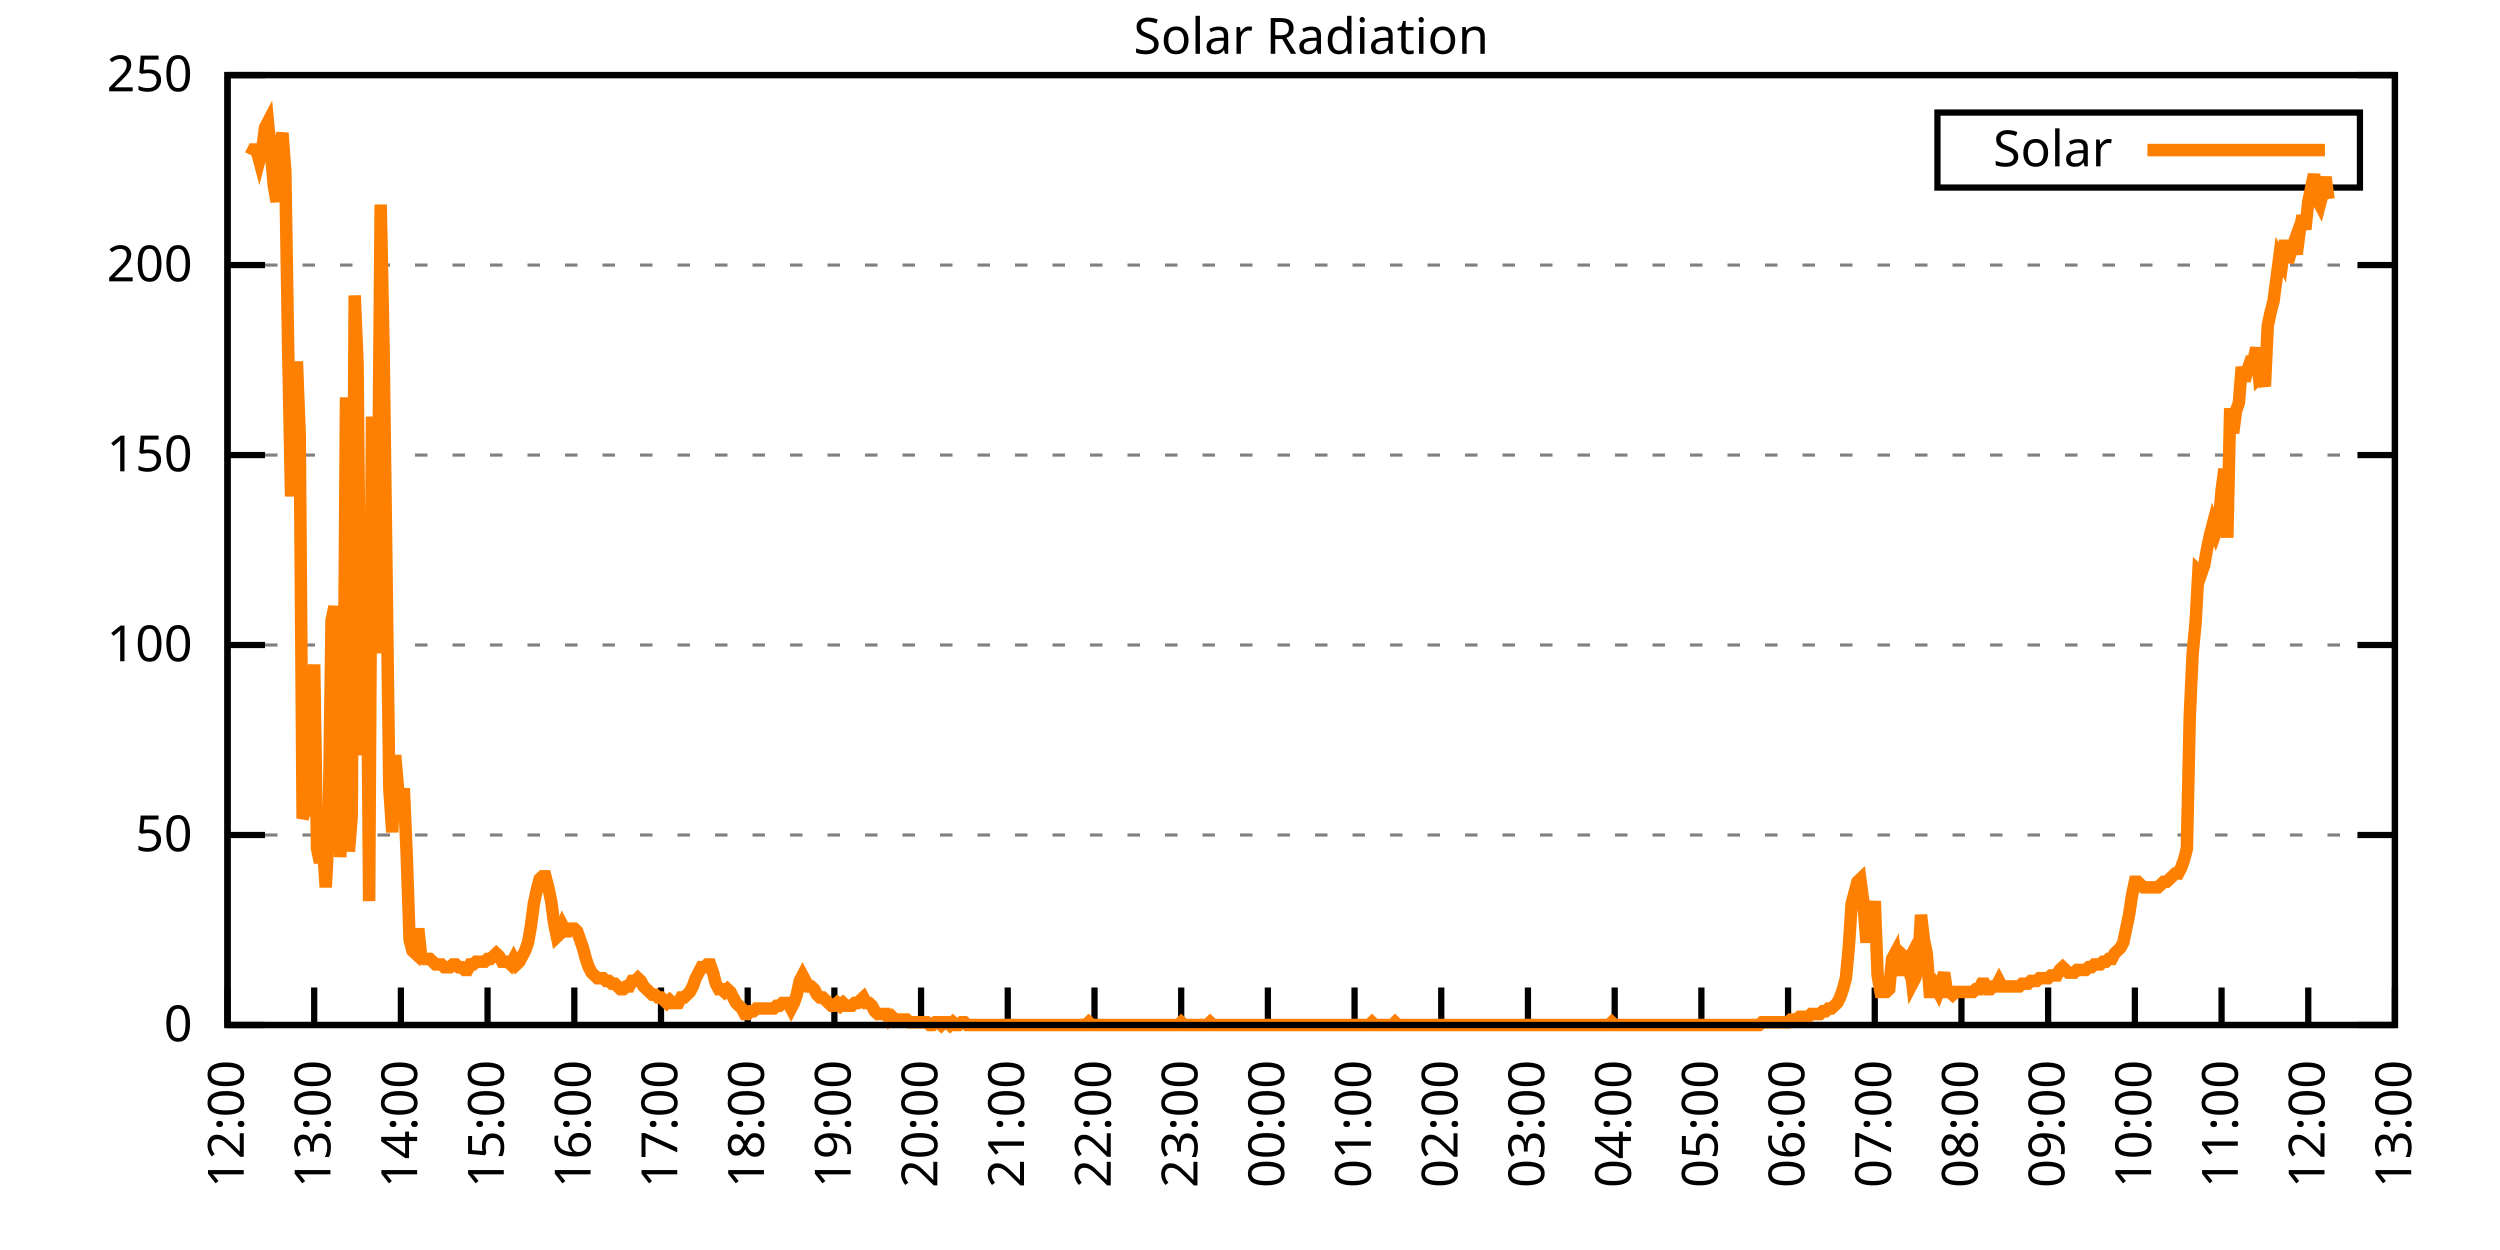
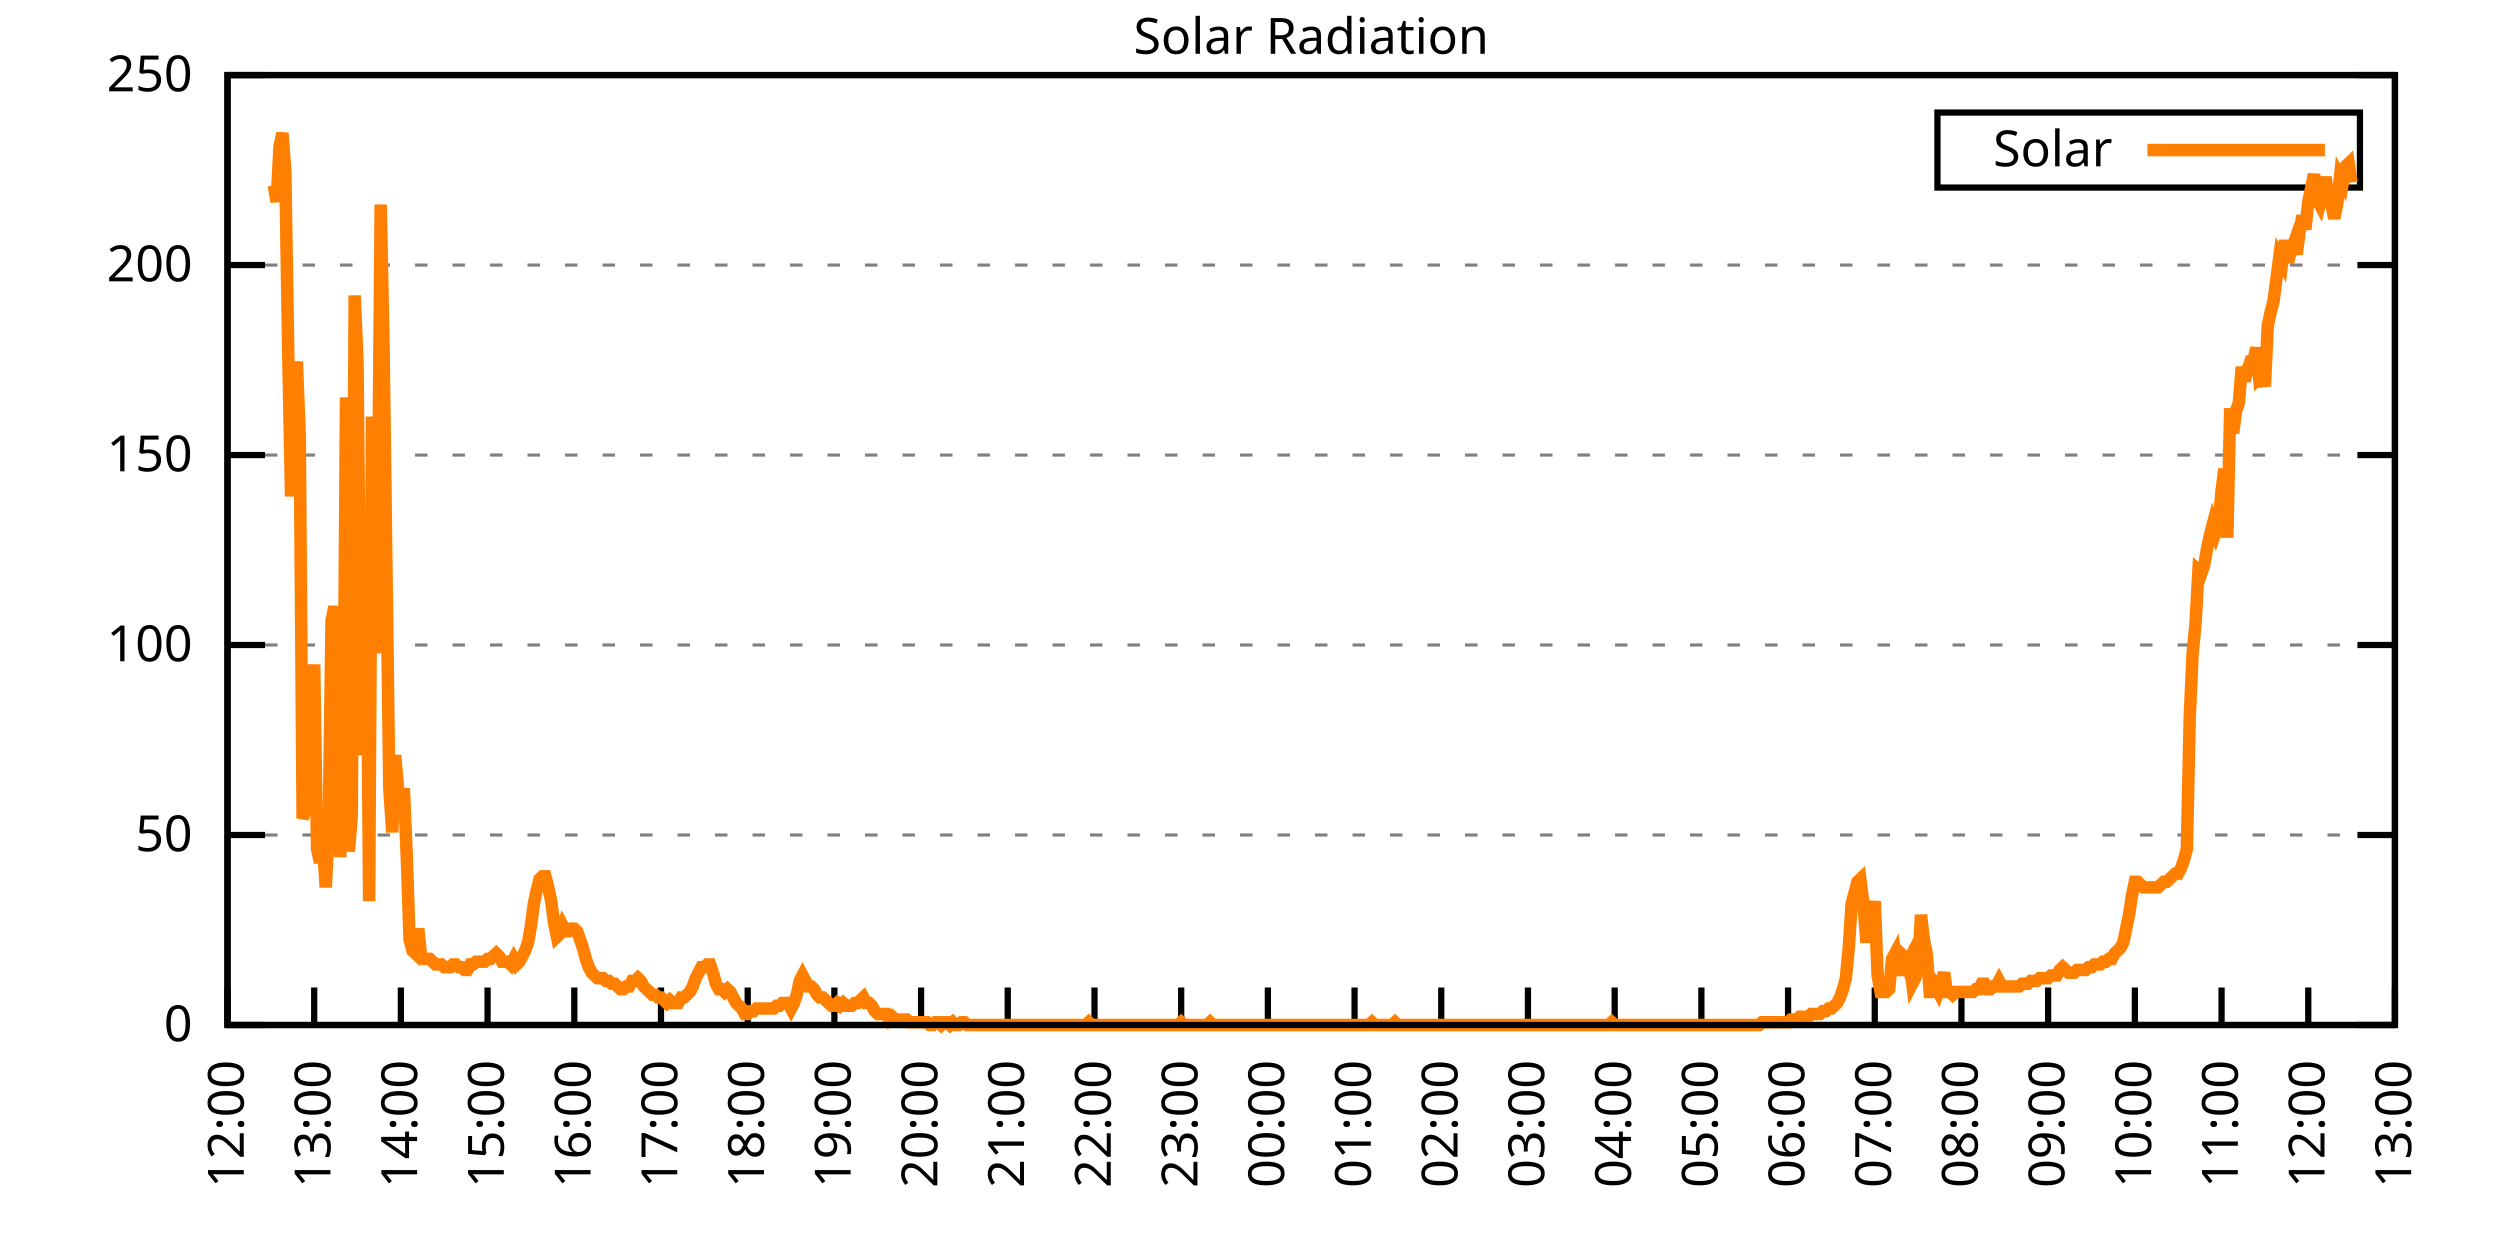
<svg xmlns="http://www.w3.org/2000/svg" xmlns:xlink="http://www.w3.org/1999/xlink" width="400" height="200" viewBox="0 0 400 200">
  <g id="gnuplot_canvas">
    <rect x="0" y="0" width="400" height="200" fill="none" />
    <defs>
      <circle id="gpDot" r="0.5" stroke-width="0.5" stroke="currentColor" />
      <path id="gpPt0" stroke-width="0.333" stroke="currentColor" d="M-1,0 h2 M0,-1 v2" />
      <path id="gpPt1" stroke-width="0.333" stroke="currentColor" d="M-1,-1 L1,1 M1,-1 L-1,1" />
      <path id="gpPt2" stroke-width="0.333" stroke="currentColor" d="M-1,0 L1,0 M0,-1 L0,1 M-1,-1 L1,1 M-1,1 L1,-1" />
      <rect id="gpPt3" stroke-width="0.333" stroke="currentColor" x="-1" y="-1" width="2" height="2" />
      <rect id="gpPt4" stroke-width="0.333" stroke="currentColor" fill="currentColor" x="-1" y="-1" width="2" height="2" />
      <circle id="gpPt5" stroke-width="0.333" stroke="currentColor" cx="0" cy="0" r="1" />
      <use xlink:href="#gpPt5" id="gpPt6" fill="currentColor" stroke="none" />
      <path id="gpPt7" stroke-width="0.333" stroke="currentColor" d="M0,-1.33 L-1.33,0.67 L1.33,0.67 z" />
      <use xlink:href="#gpPt7" id="gpPt8" fill="currentColor" stroke="none" />
      <use xlink:href="#gpPt7" id="gpPt9" stroke="currentColor" transform="rotate(180)" />
      <use xlink:href="#gpPt9" id="gpPt10" fill="currentColor" stroke="none" />
      <use xlink:href="#gpPt3" id="gpPt11" stroke="currentColor" transform="rotate(45)" />
      <use xlink:href="#gpPt11" id="gpPt12" fill="currentColor" stroke="none" />
      <path id="gpPt13" stroke-width="0.333" stroke="currentColor" d="M0,1.330 L1.265,0.411 L0.782,-1.067 L-0.782,-1.076 L-1.265,0.411 z" />
      <use xlink:href="#gpPt13" id="gpPt14" fill="currentColor" stroke="none" />
      <filter id="textbox" filterUnits="objectBoundingBox" x="0" y="0" height="1" width="1">
        <feFlood flood-color="white" flood-opacity="1" result="bgnd" />
        <feComposite in="SourceGraphic" in2="bgnd" operator="atop" />
      </filter>
      <filter id="greybox" filterUnits="objectBoundingBox" x="0" y="0" height="1" width="1">
        <feFlood flood-color="lightgrey" flood-opacity="1" result="grey" />
        <feComposite in="SourceGraphic" in2="grey" operator="atop" />
      </filter>
    </defs>
    <g fill="none" color="white" stroke="currentColor" stroke-width="1.00" stroke-linecap="butt" stroke-linejoin="miter">
</g>
    <g fill="none" color="black" stroke="currentColor" stroke-width="1.00" stroke-linecap="butt" stroke-linejoin="miter">
      <g stroke="none" shape-rendering="crispEdges">
        <polygon fill="rgb(255, 255, 255)" points="36.40,164.00 383.18,164.00 383.18,12.02 36.40,12.02 " />
      </g>
    </g>
    <g fill="none" color="black" stroke="currentColor" stroke-width="1.00" stroke-linecap="butt" stroke-linejoin="miter">
</g>
    <g fill="none" color="black" stroke="black" stroke-width="0.50" stroke-linecap="butt" stroke-linejoin="miter">
</g>
    <g fill="none" color="gray" stroke="currentColor" stroke-width="0.50" stroke-linecap="butt" stroke-linejoin="miter">
      <path stroke="gray" stroke-dasharray="2,4" class="gridline" d="M36.40,164.00 L383.19,164.00  " />
    </g>
    <g fill="none" color="gray" stroke="gray" stroke-width="1.00" stroke-linecap="butt" stroke-linejoin="miter">
</g>
    <g fill="none" color="black" stroke="currentColor" stroke-width="1.00" stroke-linecap="butt" stroke-linejoin="miter">
      <path stroke="black" d="M36.40,164.00 L42.40,164.00 M383.19,164.00 L377.19,164.00  " />
      <g transform="translate(30.80,166.60)" stroke="none" fill="black" font-family="Sans" font-size="8.00" text-anchor="end">
        <text>
          <tspan font-family="Sans"> 0</tspan>
        </text>
      </g>
    </g>
    <g fill="none" color="black" stroke="currentColor" stroke-width="1.00" stroke-linecap="butt" stroke-linejoin="miter">
</g>
    <g fill="none" color="black" stroke="black" stroke-width="0.50" stroke-linecap="butt" stroke-linejoin="miter">
</g>
    <g fill="none" color="gray" stroke="currentColor" stroke-width="0.50" stroke-linecap="butt" stroke-linejoin="miter">
      <path stroke="gray" stroke-dasharray="2,4" class="gridline" d="M36.40,133.60 L383.19,133.60  " />
    </g>
    <g fill="none" color="gray" stroke="gray" stroke-width="1.00" stroke-linecap="butt" stroke-linejoin="miter">
</g>
    <g fill="none" color="black" stroke="currentColor" stroke-width="1.00" stroke-linecap="butt" stroke-linejoin="miter">
      <path stroke="black" d="M36.40,133.60 L42.40,133.60 M383.19,133.60 L377.19,133.60  " />
      <g transform="translate(30.80,136.20)" stroke="none" fill="black" font-family="Sans" font-size="8.00" text-anchor="end">
        <text>
          <tspan font-family="Sans"> 50</tspan>
        </text>
      </g>
    </g>
    <g fill="none" color="black" stroke="currentColor" stroke-width="1.00" stroke-linecap="butt" stroke-linejoin="miter">
</g>
    <g fill="none" color="black" stroke="black" stroke-width="0.50" stroke-linecap="butt" stroke-linejoin="miter">
</g>
    <g fill="none" color="gray" stroke="currentColor" stroke-width="0.50" stroke-linecap="butt" stroke-linejoin="miter">
      <path stroke="gray" stroke-dasharray="2,4" class="gridline" d="M36.40,103.20 L383.19,103.20  " />
    </g>
    <g fill="none" color="gray" stroke="gray" stroke-width="1.00" stroke-linecap="butt" stroke-linejoin="miter">
</g>
    <g fill="none" color="black" stroke="currentColor" stroke-width="1.00" stroke-linecap="butt" stroke-linejoin="miter">
      <path stroke="black" d="M36.40,103.20 L42.40,103.20 M383.19,103.20 L377.19,103.20  " />
      <g transform="translate(30.80,105.80)" stroke="none" fill="black" font-family="Sans" font-size="8.00" text-anchor="end">
        <text>
          <tspan font-family="Sans"> 100</tspan>
        </text>
      </g>
    </g>
    <g fill="none" color="black" stroke="currentColor" stroke-width="1.00" stroke-linecap="butt" stroke-linejoin="miter">
</g>
    <g fill="none" color="black" stroke="black" stroke-width="0.50" stroke-linecap="butt" stroke-linejoin="miter">
</g>
    <g fill="none" color="gray" stroke="currentColor" stroke-width="0.50" stroke-linecap="butt" stroke-linejoin="miter">
      <path stroke="gray" stroke-dasharray="2,4" class="gridline" d="M36.40,72.81 L383.19,72.81  " />
    </g>
    <g fill="none" color="gray" stroke="gray" stroke-width="1.00" stroke-linecap="butt" stroke-linejoin="miter">
</g>
    <g fill="none" color="black" stroke="currentColor" stroke-width="1.00" stroke-linecap="butt" stroke-linejoin="miter">
      <path stroke="black" d="M36.40,72.81 L42.40,72.81 M383.19,72.81 L377.19,72.81  " />
      <g transform="translate(30.80,75.41)" stroke="none" fill="black" font-family="Sans" font-size="8.00" text-anchor="end">
        <text>
          <tspan font-family="Sans"> 150</tspan>
        </text>
      </g>
    </g>
    <g fill="none" color="black" stroke="currentColor" stroke-width="1.00" stroke-linecap="butt" stroke-linejoin="miter">
</g>
    <g fill="none" color="black" stroke="black" stroke-width="0.50" stroke-linecap="butt" stroke-linejoin="miter">
</g>
    <g fill="none" color="gray" stroke="currentColor" stroke-width="0.50" stroke-linecap="butt" stroke-linejoin="miter">
      <path stroke="gray" stroke-dasharray="2,4" class="gridline" d="M36.40,42.41 L383.19,42.41  " />
    </g>
    <g fill="none" color="gray" stroke="gray" stroke-width="1.00" stroke-linecap="butt" stroke-linejoin="miter">
</g>
    <g fill="none" color="black" stroke="currentColor" stroke-width="1.00" stroke-linecap="butt" stroke-linejoin="miter">
      <path stroke="black" d="M36.40,42.41 L42.40,42.41 M383.19,42.41 L377.19,42.41  " />
      <g transform="translate(30.80,45.01)" stroke="none" fill="black" font-family="Sans" font-size="8.00" text-anchor="end">
        <text>
          <tspan font-family="Sans"> 200</tspan>
        </text>
      </g>
    </g>
    <g fill="none" color="black" stroke="currentColor" stroke-width="1.00" stroke-linecap="butt" stroke-linejoin="miter">
</g>
    <g fill="none" color="black" stroke="black" stroke-width="0.50" stroke-linecap="butt" stroke-linejoin="miter">
</g>
    <g fill="none" color="gray" stroke="currentColor" stroke-width="0.50" stroke-linecap="butt" stroke-linejoin="miter">
      <path stroke="gray" stroke-dasharray="2,4" class="gridline" d="M36.40,12.01 L383.19,12.01  " />
    </g>
    <g fill="none" color="gray" stroke="gray" stroke-width="1.00" stroke-linecap="butt" stroke-linejoin="miter">
</g>
    <g fill="none" color="black" stroke="currentColor" stroke-width="1.00" stroke-linecap="butt" stroke-linejoin="miter">
      <path stroke="black" d="M36.40,12.01 L42.40,12.01 M383.19,12.01 L377.19,12.01  " />
      <g transform="translate(30.80,14.61)" stroke="none" fill="black" font-family="Sans" font-size="8.00" text-anchor="end">
        <text>
          <tspan font-family="Sans"> 250</tspan>
        </text>
      </g>
    </g>
    <g fill="none" color="black" stroke="currentColor" stroke-width="1.00" stroke-linecap="butt" stroke-linejoin="miter">
      <path stroke="black" d="M36.40,164.00 L36.40,158.00  " />
      <g transform="translate(39.00,169.60) rotate(270.00)" stroke="none" fill="black" font-family="Sans" font-size="8.00" text-anchor="end">
        <text>
          <tspan font-family="Sans">12:00</tspan>
        </text>
      </g>
    </g>
    <g fill="none" color="black" stroke="currentColor" stroke-width="1.00" stroke-linecap="butt" stroke-linejoin="miter">
      <path stroke="black" d="M50.27,164.00 L50.27,158.00  " />
      <g transform="translate(52.87,169.60) rotate(270.00)" stroke="none" fill="black" font-family="Sans" font-size="8.00" text-anchor="end">
        <text>
          <tspan font-family="Sans">13:00</tspan>
        </text>
      </g>
    </g>
    <g fill="none" color="black" stroke="currentColor" stroke-width="1.00" stroke-linecap="butt" stroke-linejoin="miter">
      <path stroke="black" d="M64.14,164.00 L64.14,158.00  " />
      <g transform="translate(66.74,169.60) rotate(270.00)" stroke="none" fill="black" font-family="Sans" font-size="8.00" text-anchor="end">
        <text>
          <tspan font-family="Sans">14:00</tspan>
        </text>
      </g>
    </g>
    <g fill="none" color="black" stroke="currentColor" stroke-width="1.00" stroke-linecap="butt" stroke-linejoin="miter">
      <path stroke="black" d="M78.01,164.00 L78.01,158.00  " />
      <g transform="translate(80.61,169.60) rotate(270.00)" stroke="none" fill="black" font-family="Sans" font-size="8.00" text-anchor="end">
        <text>
          <tspan font-family="Sans">15:00</tspan>
        </text>
      </g>
    </g>
    <g fill="none" color="black" stroke="currentColor" stroke-width="1.00" stroke-linecap="butt" stroke-linejoin="miter">
      <path stroke="black" d="M91.89,164.00 L91.89,158.00  " />
      <g transform="translate(94.49,169.60) rotate(270.00)" stroke="none" fill="black" font-family="Sans" font-size="8.00" text-anchor="end">
        <text>
          <tspan font-family="Sans">16:00</tspan>
        </text>
      </g>
    </g>
    <g fill="none" color="black" stroke="currentColor" stroke-width="1.00" stroke-linecap="butt" stroke-linejoin="miter">
      <path stroke="black" d="M105.76,164.00 L105.76,158.00  " />
      <g transform="translate(108.36,169.60) rotate(270.00)" stroke="none" fill="black" font-family="Sans" font-size="8.00" text-anchor="end">
        <text>
          <tspan font-family="Sans">17:00</tspan>
        </text>
      </g>
    </g>
    <g fill="none" color="black" stroke="currentColor" stroke-width="1.00" stroke-linecap="butt" stroke-linejoin="miter">
      <path stroke="black" d="M119.63,164.00 L119.63,158.00  " />
      <g transform="translate(122.23,169.60) rotate(270.00)" stroke="none" fill="black" font-family="Sans" font-size="8.00" text-anchor="end">
        <text>
          <tspan font-family="Sans">18:00</tspan>
        </text>
      </g>
    </g>
    <g fill="none" color="black" stroke="currentColor" stroke-width="1.00" stroke-linecap="butt" stroke-linejoin="miter">
      <path stroke="black" d="M133.50,164.00 L133.50,158.00  " />
      <g transform="translate(136.10,169.60) rotate(270.00)" stroke="none" fill="black" font-family="Sans" font-size="8.00" text-anchor="end">
        <text>
          <tspan font-family="Sans">19:00</tspan>
        </text>
      </g>
    </g>
    <g fill="none" color="black" stroke="currentColor" stroke-width="1.00" stroke-linecap="butt" stroke-linejoin="miter">
      <path stroke="black" d="M147.37,164.00 L147.37,158.00  " />
      <g transform="translate(149.97,169.60) rotate(270.00)" stroke="none" fill="black" font-family="Sans" font-size="8.00" text-anchor="end">
        <text>
          <tspan font-family="Sans">20:00</tspan>
        </text>
      </g>
    </g>
    <g fill="none" color="black" stroke="currentColor" stroke-width="1.00" stroke-linecap="butt" stroke-linejoin="miter">
      <path stroke="black" d="M161.24,164.00 L161.24,158.00  " />
      <g transform="translate(163.84,169.60) rotate(270.00)" stroke="none" fill="black" font-family="Sans" font-size="8.00" text-anchor="end">
        <text>
          <tspan font-family="Sans">21:00</tspan>
        </text>
      </g>
    </g>
    <g fill="none" color="black" stroke="currentColor" stroke-width="1.00" stroke-linecap="butt" stroke-linejoin="miter">
      <path stroke="black" d="M175.12,164.00 L175.12,158.00  " />
      <g transform="translate(177.72,169.60) rotate(270.00)" stroke="none" fill="black" font-family="Sans" font-size="8.00" text-anchor="end">
        <text>
          <tspan font-family="Sans">22:00</tspan>
        </text>
      </g>
    </g>
    <g fill="none" color="black" stroke="currentColor" stroke-width="1.00" stroke-linecap="butt" stroke-linejoin="miter">
      <path stroke="black" d="M188.99,164.00 L188.99,158.00  " />
      <g transform="translate(191.59,169.60) rotate(270.00)" stroke="none" fill="black" font-family="Sans" font-size="8.00" text-anchor="end">
        <text>
          <tspan font-family="Sans">23:00</tspan>
        </text>
      </g>
    </g>
    <g fill="none" color="black" stroke="currentColor" stroke-width="1.00" stroke-linecap="butt" stroke-linejoin="miter">
      <path stroke="black" d="M202.86,164.00 L202.86,158.00  " />
      <g transform="translate(205.46,169.60) rotate(270.00)" stroke="none" fill="black" font-family="Sans" font-size="8.00" text-anchor="end">
        <text>
          <tspan font-family="Sans">00:00</tspan>
        </text>
      </g>
    </g>
    <g fill="none" color="black" stroke="currentColor" stroke-width="1.00" stroke-linecap="butt" stroke-linejoin="miter">
      <path stroke="black" d="M216.73,164.00 L216.73,158.00  " />
      <g transform="translate(219.33,169.60) rotate(270.00)" stroke="none" fill="black" font-family="Sans" font-size="8.00" text-anchor="end">
        <text>
          <tspan font-family="Sans">01:00</tspan>
        </text>
      </g>
    </g>
    <g fill="none" color="black" stroke="currentColor" stroke-width="1.00" stroke-linecap="butt" stroke-linejoin="miter">
      <path stroke="black" d="M230.60,164.00 L230.60,158.00  " />
      <g transform="translate(233.20,169.60) rotate(270.00)" stroke="none" fill="black" font-family="Sans" font-size="8.00" text-anchor="end">
        <text>
          <tspan font-family="Sans">02:00</tspan>
        </text>
      </g>
    </g>
    <g fill="none" color="black" stroke="currentColor" stroke-width="1.00" stroke-linecap="butt" stroke-linejoin="miter">
      <path stroke="black" d="M244.47,164.00 L244.47,158.00  " />
      <g transform="translate(247.07,169.60) rotate(270.00)" stroke="none" fill="black" font-family="Sans" font-size="8.00" text-anchor="end">
        <text>
          <tspan font-family="Sans">03:00</tspan>
        </text>
      </g>
    </g>
    <g fill="none" color="black" stroke="currentColor" stroke-width="1.00" stroke-linecap="butt" stroke-linejoin="miter">
      <path stroke="black" d="M258.35,164.00 L258.35,158.00  " />
      <g transform="translate(260.95,169.60) rotate(270.00)" stroke="none" fill="black" font-family="Sans" font-size="8.00" text-anchor="end">
        <text>
          <tspan font-family="Sans">04:00</tspan>
        </text>
      </g>
    </g>
    <g fill="none" color="black" stroke="currentColor" stroke-width="1.00" stroke-linecap="butt" stroke-linejoin="miter">
      <path stroke="black" d="M272.22,164.00 L272.22,158.00  " />
      <g transform="translate(274.82,169.60) rotate(270.00)" stroke="none" fill="black" font-family="Sans" font-size="8.00" text-anchor="end">
        <text>
          <tspan font-family="Sans">05:00</tspan>
        </text>
      </g>
    </g>
    <g fill="none" color="black" stroke="currentColor" stroke-width="1.00" stroke-linecap="butt" stroke-linejoin="miter">
      <path stroke="black" d="M286.09,164.00 L286.09,158.00  " />
      <g transform="translate(288.69,169.60) rotate(270.00)" stroke="none" fill="black" font-family="Sans" font-size="8.00" text-anchor="end">
        <text>
          <tspan font-family="Sans">06:00</tspan>
        </text>
      </g>
    </g>
    <g fill="none" color="black" stroke="currentColor" stroke-width="1.00" stroke-linecap="butt" stroke-linejoin="miter">
      <path stroke="black" d="M299.96,164.00 L299.96,158.00  " />
      <g transform="translate(302.56,169.60) rotate(270.00)" stroke="none" fill="black" font-family="Sans" font-size="8.00" text-anchor="end">
        <text>
          <tspan font-family="Sans">07:00</tspan>
        </text>
      </g>
    </g>
    <g fill="none" color="black" stroke="currentColor" stroke-width="1.00" stroke-linecap="butt" stroke-linejoin="miter">
      <path stroke="black" d="M313.83,164.00 L313.83,158.00  " />
      <g transform="translate(316.43,169.60) rotate(270.00)" stroke="none" fill="black" font-family="Sans" font-size="8.00" text-anchor="end">
        <text>
          <tspan font-family="Sans">08:00</tspan>
        </text>
      </g>
    </g>
    <g fill="none" color="black" stroke="currentColor" stroke-width="1.00" stroke-linecap="butt" stroke-linejoin="miter">
      <path stroke="black" d="M327.70,164.00 L327.70,158.00  " />
      <g transform="translate(330.30,169.60) rotate(270.00)" stroke="none" fill="black" font-family="Sans" font-size="8.00" text-anchor="end">
        <text>
          <tspan font-family="Sans">09:00</tspan>
        </text>
      </g>
    </g>
    <g fill="none" color="black" stroke="currentColor" stroke-width="1.00" stroke-linecap="butt" stroke-linejoin="miter">
      <path stroke="black" d="M341.58,164.00 L341.58,158.00  " />
      <g transform="translate(344.18,169.60) rotate(270.00)" stroke="none" fill="black" font-family="Sans" font-size="8.00" text-anchor="end">
        <text>
          <tspan font-family="Sans">10:00</tspan>
        </text>
      </g>
    </g>
    <g fill="none" color="black" stroke="currentColor" stroke-width="1.00" stroke-linecap="butt" stroke-linejoin="miter">
      <path stroke="black" d="M355.45,164.00 L355.45,158.00  " />
      <g transform="translate(358.05,169.60) rotate(270.00)" stroke="none" fill="black" font-family="Sans" font-size="8.00" text-anchor="end">
        <text>
          <tspan font-family="Sans">11:00</tspan>
        </text>
      </g>
    </g>
    <g fill="none" color="black" stroke="currentColor" stroke-width="1.00" stroke-linecap="butt" stroke-linejoin="miter">
      <path stroke="black" d="M369.32,164.00 L369.32,158.00  " />
      <g transform="translate(371.92,169.60) rotate(270.00)" stroke="none" fill="black" font-family="Sans" font-size="8.00" text-anchor="end">
        <text>
          <tspan font-family="Sans">12:00</tspan>
        </text>
      </g>
    </g>
    <g fill="none" color="black" stroke="currentColor" stroke-width="1.00" stroke-linecap="butt" stroke-linejoin="miter">
      <path stroke="black" d="M383.19,164.00 L383.19,158.00  " />
      <g transform="translate(385.79,169.60) rotate(270.00)" stroke="none" fill="black" font-family="Sans" font-size="8.00" text-anchor="end">
        <text>
          <tspan font-family="Sans">13:00</tspan>
        </text>
      </g>
    </g>
    <g fill="none" color="black" stroke="currentColor" stroke-width="1.00" stroke-linecap="butt" stroke-linejoin="miter">
</g>
    <g fill="none" color="black" stroke="currentColor" stroke-width="1.00" stroke-linecap="butt" stroke-linejoin="miter">
      <path stroke="black" d="M36.40,12.01 L36.40,164.00 L383.19,164.00 L383.19,12.01 L36.40,12.01 Z  " />
    </g>
    <g fill="none" color="black" stroke="currentColor" stroke-width="1.00" stroke-linecap="butt" stroke-linejoin="miter">
</g>
    <g fill="none" color="black" stroke="currentColor" stroke-width="1.00" stroke-linecap="butt" stroke-linejoin="miter">
      <path stroke="black" d="M309.99,30.01 L309.99,18.01 L377.59,18.01 L377.59,30.01 L309.99,30.01 Z  " />
    </g>
    <g id="Solar_Radiation_plot_1">
      <g fill="none" color="white" stroke="black" stroke-width="2.00" stroke-linecap="butt" stroke-linejoin="miter">
</g>
      <g fill="none" color="black" stroke="currentColor" stroke-width="2.00" stroke-linecap="butt" stroke-linejoin="miter">
        <g transform="translate(337.99,26.61)" stroke="none" fill="black" font-family="Sans" font-size="8.00" text-anchor="end">
          <text>
            <tspan font-family="Sans">Solar</tspan>
          </text>
        </g>
      </g>
      <g fill="none" color="black" stroke="currentColor" stroke-width="2.00" stroke-linecap="butt" stroke-linejoin="miter">
-         <path stroke="rgb(255, 127,   0)" d="M343.59,24.01 L371.99,24.01 M40.10,24.81 L40.56,23.92 L41.02,23.92 L41.49,25.69 L41.95,23.92 L42.41,20.40   L42.87,19.52 L43.34,24.36 L43.80,29.65 L44.26,32.29 L44.72,23.48 L45.19,21.28 L45.65,27.45 L46.11,56.08   L46.57,79.43 L47.03,66.65 L47.50,57.84 L47.96,69.74 L48.42,130.96 L48.88,129.64 L49.35,123.47 L49.81,121.27   L50.27,106.30 L50.73,135.81 L51.20,138.01 L51.66,134.93 L52.12,141.98 L52.58,133.17 L53.05,99.25 L53.51,97.05   L53.97,100.57 L54.43,137.13 L54.90,128.76 L55.36,63.57 L55.82,136.25 L56.28,130.52 L56.75,47.27 L57.21,58.28   L57.67,108.94 L58.13,120.83 L58.59,84.71 L59.06,144.18 L59.52,66.65 L59.98,104.53 L60.44,86.91 L60.91,32.73   L61.37,55.64 L61.83,90.88 L62.29,126.12 L62.76,133.17 L63.22,120.83 L63.68,126.12 L64.14,130.52 L64.61,126.12   L65.07,136.69 L65.53,150.34 L65.99,152.11 L66.46,152.55 L66.92,148.58 L67.38,152.99 L67.84,153.43 L68.30,153.43   L68.77,153.43 L69.23,153.87 L69.69,154.31 L70.15,154.31 L70.62,154.31 L71.08,154.75 L71.54,154.75 L72.00,154.75   L72.47,154.31 L72.93,154.31 L73.39,154.75 L73.85,154.75 L74.32,155.19 L74.78,155.19 L75.24,154.31 L75.70,154.31   L76.17,153.87 L76.63,153.87 L77.09,153.87 L77.55,153.87 L78.01,153.43 L78.48,153.43 L78.94,152.99 L79.40,152.55   L79.86,152.99 L80.33,153.87 L80.79,153.87 L81.25,153.87 L81.71,154.31 L82.18,153.43 L82.64,154.31 L83.10,153.87   L83.56,152.99 L84.03,152.11 L84.49,150.79 L84.95,148.14 L85.41,144.62 L85.88,142.42 L86.34,140.65 L86.80,140.21   L87.26,140.21 L87.72,141.98 L88.19,144.18 L88.65,147.70 L89.11,149.90 L89.57,149.46 L90.04,148.14 L90.50,149.02   L90.96,149.02 L91.42,148.58 L91.89,148.58 L92.35,149.02 L92.81,150.34 L93.27,151.67 L93.74,153.43 L94.20,154.75   L94.66,155.63 L95.12,156.07 L95.59,156.51 L96.05,156.51 L96.51,156.51 L96.97,156.95 L97.44,156.95 L97.90,157.39   L98.36,157.39 L98.82,157.83 L99.28,158.27 L99.75,158.27 L100.21,157.83 L100.67,157.83 L101.13,156.95 L101.60,156.95   L102.06,156.51 L102.52,156.95 L102.98,157.83 L103.45,158.27 L103.91,158.71 L104.37,159.15 L104.83,159.15 L105.30,159.60   L105.76,159.60 L106.22,160.04 L106.68,160.48 L107.15,160.04 L107.61,160.48 L108.07,160.48 L108.53,160.48 L108.99,159.60   L109.46,159.60 L109.92,159.15 L110.38,158.71 L110.84,157.83 L111.31,156.51 L111.77,155.63 L112.23,154.75 L112.69,154.75   L113.16,154.31 L113.62,154.31 L114.08,155.63 L114.54,157.39 L115.01,158.27 L115.47,158.27 L115.93,158.71 L116.39,158.27   L116.86,158.71 L117.32,159.60 L117.78,160.48 L118.24,160.92 L118.70,161.36 L119.17,162.24 L119.63,162.24 L120.09,161.80   L120.55,161.80 L121.02,161.36 L121.48,161.36 L121.94,161.36 L122.40,161.36 L122.87,161.36 L123.33,161.36 L123.79,161.36   L124.25,160.92 L124.72,160.92 L125.18,160.48 L125.64,160.48 L126.10,160.48 L126.57,161.36 L127.03,160.48 L127.49,159.15   L127.95,156.95 L128.41,156.07 L128.88,156.95 L129.34,157.83 L129.80,157.83 L130.26,158.27 L130.73,159.15 L131.19,159.60   L131.65,159.60 L132.11,160.04 L132.58,160.48 L133.04,160.92 L133.50,160.92 L133.96,160.48 L134.43,160.92 L134.89,160.48   L135.35,160.92 L135.81,160.92 L136.28,160.92 L136.74,160.48 L137.20,160.48 L137.66,160.04 L138.13,159.60 L138.59,160.48   L139.05,160.48 L139.51,160.92 L139.97,161.80 L140.44,162.24 L140.90,162.24 L141.36,162.24 L141.82,162.24 L142.29,163.12   L142.75,162.68 L143.21,163.12 L143.67,163.12 L144.14,163.12 L144.60,163.12 L145.06,163.12 L145.52,163.56 L145.99,163.56   L146.45,163.56 L146.91,163.56 L147.37,163.56 L147.84,163.56 L148.30,163.56 L148.76,164.00 L149.22,164.00 L149.68,163.56   L150.15,163.56 L150.61,164.00 L151.07,163.56 L151.53,163.56 L152.00,164.00 L152.46,163.56 L152.92,164.00 L153.38,164.00   L153.85,163.56 L154.31,163.56 L154.77,164.00 L155.23,164.00 L155.70,164.00 L156.16,164.00 L156.62,164.00 L157.08,164.00   L157.55,164.00 L158.01,164.00 L158.47,164.00 L158.93,164.00 L159.39,164.00 L159.86,164.00 L160.32,164.00 L160.78,164.00   L161.24,164.00 L161.71,164.00 L162.17,164.00 L162.63,164.00 L163.09,164.00 L163.56,164.00 L164.02,164.00 L164.48,164.00   L164.94,164.00 L165.41,164.00 L165.87,164.00 L166.33,164.00 L166.79,164.00 L167.26,164.00 L167.72,164.00 L168.18,164.00   L168.64,164.00 L169.10,164.00 L169.57,164.00 L170.03,164.00 L170.49,164.00 L170.95,164.00 L171.42,164.00 L171.88,164.00   L172.34,164.00 L172.80,164.00 L173.27,164.00 L173.73,164.00 L174.19,163.56 L174.65,164.00 L175.12,164.00 L175.58,164.00   L176.04,164.00 L176.50,164.00 L176.97,164.00 L177.43,164.00 L177.89,164.00 L178.35,164.00 L178.82,164.00 L179.28,164.00   L179.74,164.00 L180.20,164.00 L180.66,164.00 L181.13,164.00 L181.59,164.00 L182.05,164.00 L182.51,164.00 L182.98,164.00   L183.44,164.00 L183.90,164.00 L184.36,164.00 L184.83,164.00 L185.29,164.00 L185.75,164.00 L186.21,164.00 L186.68,164.00   L187.14,164.00 L187.60,164.00 L188.06,164.00 L188.53,164.00 L188.99,163.56 L189.45,164.00 L189.91,164.00 L190.37,164.00   L190.84,164.00 L191.30,164.00 L191.76,164.00 L192.22,164.00 L192.69,164.00 L193.15,164.00 L193.61,163.56 L194.07,164.00   L194.54,164.00 L195.00,164.00 L195.46,164.00 L195.92,164.00 L196.39,164.00 L196.85,164.00 L197.31,164.00 L197.77,164.00   L198.24,164.00 L198.70,164.00 L199.16,164.00 L199.62,164.00 L200.08,164.00 L200.55,164.00 L201.01,164.00 L201.47,164.00   L201.93,164.00 L202.40,164.00 L202.86,164.00 L203.32,164.00 L203.78,164.00 L204.25,164.00 L204.71,164.00 L205.17,164.00   L205.63,164.00 L206.10,164.00 L206.56,164.00 L207.02,164.00 L207.48,164.00 L207.95,164.00 L208.41,164.00 L208.87,164.00   L209.33,164.00 L209.80,164.00 L210.26,164.00 L210.72,164.00 L211.18,164.00 L211.64,164.00 L212.11,164.00 L212.57,164.00   L213.03,164.00 L213.49,164.00 L213.96,164.00 L214.42,164.00 L214.88,164.00 L215.34,164.00 L215.81,164.00 L216.27,164.00   L216.73,164.00 L217.19,164.00 L217.66,164.00 L218.12,164.00 L218.58,164.00 L219.04,164.00 L219.51,163.56 L219.97,164.00   L220.43,164.00 L220.89,164.00 L221.35,164.00 L221.82,164.00 L222.28,164.00 L222.74,164.00 L223.20,163.56 L223.67,164.00   L224.13,164.00 L224.59,164.00 L225.05,164.00 L225.52,164.00 L225.98,164.00 L226.44,164.00 L226.90,164.00 L227.37,164.00   L227.83,164.00 L228.29,164.00 L228.75,164.00 L229.22,164.00 L229.68,164.00 L230.14,164.00 L230.60,164.00 L231.06,164.00   L231.53,164.00 L231.99,164.00 L232.45,164.00 L232.91,164.00 L233.38,164.00 L233.84,164.00 L234.30,164.00 L234.76,164.00   L235.23,164.00 L235.69,164.00 L236.15,164.00 L236.61,164.00 L237.08,164.00 L237.54,164.00 L238.00,164.00 L238.46,164.00   L238.93,164.00 L239.39,164.00 L239.85,164.00 L240.31,164.00 L240.77,164.00 L241.24,164.00 L241.70,164.00 L242.16,164.00   L242.62,164.00 L243.09,164.00 L243.55,164.00 L244.01,164.00 L244.47,164.00 L244.94,164.00 L245.40,164.00 L245.86,164.00   L246.32,164.00 L246.79,164.00 L247.25,164.00 L247.71,164.00 L248.17,164.00 L248.64,164.00 L249.10,164.00 L249.56,164.00   L250.02,164.00 L250.49,164.00 L250.95,164.00 L251.41,164.00 L251.87,164.00 L252.33,164.00 L252.80,164.00 L253.26,164.00   L253.72,164.00 L254.18,164.00 L254.65,164.00 L255.11,164.00 L255.57,164.00 L256.03,164.00 L256.50,164.00 L256.96,164.00   L257.42,164.00 L257.88,163.56 L258.35,164.00 L258.81,164.00 L259.27,164.00 L259.73,164.00 L260.20,164.00 L260.66,164.00   L261.12,164.00 L261.58,164.00 L262.04,164.00 L262.51,164.00 L262.97,164.00 L263.43,164.00 L263.89,164.00 L264.36,164.00   L264.82,164.00 L265.28,164.00 L265.74,164.00 L266.21,164.00 L266.67,164.00 L267.13,164.00 L267.59,164.00 L268.06,164.00   L268.52,164.00 L268.98,164.00 L269.44,164.00 L269.91,164.00 L270.37,164.00 L270.83,164.00 L271.29,164.00 L271.75,164.00   L272.22,164.00 L272.68,164.00 L273.14,164.00 L273.60,164.00 L274.07,164.00 L274.53,164.00 L274.99,164.00 L275.45,164.00   L275.92,164.00 L276.38,164.00 L276.84,164.00 L277.30,164.00 L277.77,164.00 L278.23,164.00 L278.69,164.00 L279.15,164.00   L279.62,164.00 L280.08,164.00 L280.54,164.00 L281.00,164.00 L281.46,164.00 L281.93,163.56 L282.39,163.56 L282.85,163.56   L283.31,163.56 L283.78,163.56 L284.24,163.56 L284.70,163.56 L285.16,163.56 L285.63,163.56 L286.09,163.56 L286.55,163.12   L287.01,163.12 L287.48,163.12 L287.94,162.68 L288.40,162.68 L288.86,162.68 L289.33,162.68 L289.79,162.24 L290.25,162.24   L290.71,162.24 L291.18,162.24 L291.64,161.80 L292.10,161.80 L292.56,161.36 L293.02,161.36 L293.49,160.92 L293.95,160.48   L294.41,159.60 L294.87,158.27 L295.34,156.51 L295.80,151.67 L296.26,144.62 L296.72,142.86 L297.19,141.09 L297.65,140.65   L298.11,144.18 L298.57,149.90 L299.04,149.90 L299.50,148.14 L299.96,144.18 L300.42,156.07 L300.89,158.71 L301.35,158.71   L301.81,158.71 L302.27,158.27 L302.73,153.43 L303.20,152.55 L303.66,156.07 L304.12,152.55 L304.58,152.99 L305.05,154.31   L305.51,153.43 L305.97,157.39 L306.43,156.51 L306.90,154.75 L307.36,146.38 L307.82,150.34 L308.28,152.55 L308.75,158.71   L309.21,158.71 L309.67,157.83 L310.13,158.71 L310.60,157.39 L311.06,155.63 L311.52,158.71 L311.98,158.71 L312.44,159.15   L312.91,158.71 L313.37,158.71 L313.83,158.71 L314.29,158.71 L314.76,158.71 L315.22,158.71 L315.68,158.71 L316.14,158.27   L316.61,158.27 L317.07,157.39 L317.53,157.39 L317.99,158.27 L318.46,158.27 L318.92,157.83 L319.38,157.83 L319.84,156.95   L320.31,157.83 L320.77,157.83 L321.23,157.83 L321.69,157.83 L322.15,157.83 L322.62,157.83 L323.08,157.83 L323.54,157.39   L324.00,157.39 L324.47,157.39 L324.93,156.95 L325.39,156.95 L325.85,156.95 L326.32,156.51 L326.78,156.51 L327.24,156.51   L327.70,156.51 L328.17,156.07 L328.63,156.07 L329.09,156.07 L329.55,155.19 L330.02,154.75 L330.48,155.19 L330.94,155.63   L331.40,155.63 L331.87,155.63 L332.33,155.19 L332.79,155.19 L333.25,155.19 L333.71,155.19 L334.18,154.75 L334.64,154.75   L335.10,154.31 L335.56,154.31 L336.03,154.31 L336.49,153.87 L336.95,153.87 L337.41,153.43 L337.88,153.43 L338.34,152.55   L338.80,152.11 L339.26,151.67 L339.73,150.79 L340.19,148.58 L340.65,146.38 L341.11,143.30 L341.58,141.09 L342.04,141.09   L342.50,141.54 L342.96,141.98 L343.42,141.98 L343.89,141.98 L344.35,141.98 L344.81,141.98 L345.27,141.98 L345.74,141.54   L346.20,141.09 L346.66,141.09 L347.12,140.65 L347.59,140.21 L348.05,139.77 L348.51,139.77 L348.97,138.89 L349.44,137.57   L349.90,135.81 L350.36,114.67 L350.82,104.53 L351.29,99.69 L351.75,91.32 L352.21,91.76 L352.67,90.44 L353.13,87.80   L353.60,85.59 L354.06,83.83 L354.52,85.15 L354.98,83.83 L355.45,78.54 L355.91,75.02 L356.37,86.03 L356.83,65.33   L357.30,69.29 L357.76,65.77 L358.22,64.45 L358.68,58.72 L359.15,60.93 L359.61,59.16 L360.07,57.84 L360.53,57.84   L361.00,55.64 L361.46,60.48 L361.92,60.04 L362.38,61.81 L362.84,52.12 L363.31,49.91 L363.77,48.15 L364.23,44.63   L364.69,41.10 L365.16,41.98 L365.62,38.46 L366.08,41.98 L366.54,40.22 L367.01,38.90 L367.47,40.66 L367.93,37.14   L368.39,34.50 L368.86,36.70 L369.32,32.29 L369.78,30.09 L370.24,27.89 L370.71,31.85 L371.17,32.73 L371.63,30.97   L372.09,28.33 L372.56,31.85  " />
+         <path stroke="rgb(255, 127,   0)" d="M343.59,24.01 L371.99,24.01 M43.80,29.65 L44.26,32.29 L44.72,23.48 L45.19,21.28 L45.65,27.45 L46.11,56.08   L46.57,79.43 L47.03,66.65 L47.50,57.84 L47.96,69.74 L48.42,130.96 L48.88,129.64 L49.35,123.47 L49.81,121.27   L50.27,106.30 L50.73,135.81 L51.20,138.01 L51.66,134.93 L52.12,141.98 L52.58,133.17 L53.05,99.25 L53.51,97.05   L53.97,100.57 L54.43,137.13 L54.90,128.76 L55.36,63.57 L55.82,136.25 L56.28,130.52 L56.75,47.27 L57.21,58.28   L57.67,108.94 L58.13,120.83 L58.59,84.71 L59.06,144.18 L59.52,66.65 L59.98,104.53 L60.44,86.91 L60.91,32.73   L61.37,55.64 L61.83,90.88 L62.29,126.12 L62.76,133.17 L63.22,120.83 L63.68,126.12 L64.14,130.52 L64.61,126.12   L65.07,136.69 L65.53,150.34 L65.99,152.11 L66.46,152.55 L66.92,148.58 L67.38,152.99 L67.84,153.43 L68.30,153.43   L68.77,153.43 L69.23,153.87 L69.69,154.31 L70.15,154.31 L70.62,154.31 L71.08,154.75 L71.54,154.75 L72.00,154.75   L72.47,154.31 L72.93,154.31 L73.39,154.75 L73.85,154.75 L74.32,155.19 L74.78,155.19 L75.24,154.31 L75.70,154.31   L76.17,153.87 L76.63,153.87 L77.09,153.87 L77.55,153.87 L78.01,153.43 L78.48,153.43 L78.94,152.99 L79.40,152.55   L79.86,152.99 L80.33,153.87 L80.79,153.87 L81.25,153.87 L81.71,154.31 L82.18,153.43 L82.64,154.31 L83.10,153.87   L83.56,152.99 L84.03,152.11 L84.49,150.79 L84.95,148.14 L85.41,144.62 L85.88,142.42 L86.34,140.65 L86.80,140.21   L87.26,140.21 L87.72,141.98 L88.19,144.18 L88.65,147.70 L89.11,149.90 L89.57,149.46 L90.04,148.14 L90.50,149.02   L90.96,149.02 L91.42,148.58 L91.89,148.58 L92.35,149.02 L92.81,150.34 L93.27,151.67 L93.74,153.43 L94.20,154.75   L94.66,155.63 L95.12,156.07 L95.59,156.51 L96.05,156.51 L96.51,156.51 L96.97,156.95 L97.44,156.95 L97.90,157.39   L98.36,157.39 L98.82,157.83 L99.28,158.27 L99.75,158.27 L100.21,157.83 L100.67,157.83 L101.13,156.95 L101.60,156.95   L102.06,156.51 L102.52,156.95 L102.98,157.83 L103.45,158.27 L103.91,158.71 L104.37,159.15 L104.83,159.15 L105.30,159.60   L105.76,159.60 L106.22,160.04 L106.68,160.48 L107.15,160.04 L107.61,160.48 L108.07,160.48 L108.53,160.48 L108.99,159.60   L109.46,159.60 L109.92,159.15 L110.38,158.71 L110.84,157.83 L111.31,156.51 L111.77,155.63 L112.23,154.75 L112.69,154.75   L113.16,154.31 L113.62,154.31 L114.08,155.63 L114.54,157.39 L115.01,158.27 L115.47,158.27 L115.93,158.71 L116.39,158.27   L116.86,158.71 L117.32,159.60 L117.78,160.48 L118.24,160.92 L118.70,161.36 L119.17,162.24 L119.63,162.24 L120.09,161.80   L120.55,161.80 L121.02,161.36 L121.48,161.36 L121.94,161.36 L122.40,161.36 L122.87,161.36 L123.33,161.36 L123.79,161.36   L124.25,160.92 L124.72,160.92 L125.18,160.48 L125.64,160.48 L126.10,160.48 L126.57,161.36 L127.03,160.48 L127.49,159.15   L127.95,156.95 L128.41,156.07 L128.88,156.95 L129.34,157.83 L129.80,157.83 L130.26,158.27 L130.73,159.15 L131.19,159.60   L131.65,159.60 L132.11,160.04 L132.58,160.48 L133.04,160.92 L133.50,160.92 L133.96,160.48 L134.43,160.92 L134.89,160.48   L135.35,160.92 L135.81,160.92 L136.28,160.92 L136.74,160.48 L137.20,160.48 L137.66,160.04 L138.13,159.60 L138.59,160.48   L139.05,160.48 L139.51,160.92 L139.97,161.80 L140.44,162.24 L140.90,162.24 L141.36,162.24 L141.82,162.24 L142.29,163.12   L142.75,162.68 L143.21,163.12 L143.67,163.12 L144.14,163.12 L144.60,163.12 L145.06,163.12 L145.52,163.56 L145.99,163.56   L146.45,163.56 L146.91,163.56 L147.37,163.56 L147.84,163.56 L148.30,163.56 L148.76,164.00 L149.22,164.00 L149.68,163.56   L150.15,163.56 L150.61,164.00 L151.07,163.56 L151.53,163.56 L152.00,164.00 L152.46,163.56 L152.92,164.00 L153.38,164.00   L153.85,163.56 L154.31,163.56 L154.77,164.00 L155.23,164.00 L155.70,164.00 L156.16,164.00 L156.62,164.00 L157.08,164.00   L157.55,164.00 L158.01,164.00 L158.47,164.00 L158.93,164.00 L159.39,164.00 L159.86,164.00 L160.32,164.00 L160.78,164.00   L161.24,164.00 L161.71,164.00 L162.17,164.00 L162.63,164.00 L163.09,164.00 L163.56,164.00 L164.02,164.00 L164.48,164.00   L164.94,164.00 L165.41,164.00 L165.87,164.00 L166.33,164.00 L166.79,164.00 L167.26,164.00 L167.72,164.00 L168.18,164.00   L168.64,164.00 L169.10,164.00 L169.57,164.00 L170.03,164.00 L170.49,164.00 L170.95,164.00 L171.42,164.00 L171.88,164.00   L172.34,164.00 L172.80,164.00 L173.27,164.00 L173.73,164.00 L174.19,163.56 L174.65,164.00 L175.12,164.00 L175.58,164.00   L176.04,164.00 L176.50,164.00 L176.97,164.00 L177.43,164.00 L177.89,164.00 L178.35,164.00 L178.82,164.00 L179.28,164.00   L179.74,164.00 L180.20,164.00 L180.66,164.00 L181.13,164.00 L181.59,164.00 L182.05,164.00 L182.51,164.00 L182.98,164.00   L183.44,164.00 L183.90,164.00 L184.36,164.00 L184.83,164.00 L185.29,164.00 L185.75,164.00 L186.21,164.00 L186.68,164.00   L187.14,164.00 L187.60,164.00 L188.06,164.00 L188.53,164.00 L188.99,163.56 L189.45,164.00 L189.91,164.00 L190.37,164.00   L190.84,164.00 L191.30,164.00 L191.76,164.00 L192.22,164.00 L192.69,164.00 L193.15,164.00 L193.61,163.56 L194.07,164.00   L194.54,164.00 L195.00,164.00 L195.46,164.00 L195.92,164.00 L196.39,164.00 L196.85,164.00 L197.31,164.00 L197.77,164.00   L198.24,164.00 L198.70,164.00 L199.16,164.00 L199.62,164.00 L200.08,164.00 L200.55,164.00 L201.01,164.00 L201.47,164.00   L201.93,164.00 L202.40,164.00 L202.86,164.00 L203.32,164.00 L203.78,164.00 L204.25,164.00 L204.71,164.00 L205.17,164.00   L205.63,164.00 L206.10,164.00 L206.56,164.00 L207.02,164.00 L207.48,164.00 L207.95,164.00 L208.41,164.00 L208.87,164.00   L209.33,164.00 L209.80,164.00 L210.26,164.00 L210.72,164.00 L211.18,164.00 L211.64,164.00 L212.11,164.00 L212.57,164.00   L213.03,164.00 L213.49,164.00 L213.96,164.00 L214.42,164.00 L214.88,164.00 L215.34,164.00 L215.81,164.00 L216.27,164.00   L216.73,164.00 L217.19,164.00 L217.66,164.00 L218.12,164.00 L218.58,164.00 L219.04,164.00 L219.51,163.56 L219.97,164.00   L220.43,164.00 L220.89,164.00 L221.35,164.00 L221.82,164.00 L222.28,164.00 L222.74,164.00 L223.20,163.56 L223.67,164.00   L224.13,164.00 L224.59,164.00 L225.05,164.00 L225.52,164.00 L225.98,164.00 L226.44,164.00 L226.90,164.00 L227.37,164.00   L227.83,164.00 L228.29,164.00 L228.75,164.00 L229.22,164.00 L229.68,164.00 L230.14,164.00 L230.60,164.00 L231.06,164.00   L231.53,164.00 L231.99,164.00 L232.45,164.00 L232.91,164.00 L233.38,164.00 L233.84,164.00 L234.30,164.00 L234.76,164.00   L235.23,164.00 L235.69,164.00 L236.15,164.00 L236.61,164.00 L237.08,164.00 L237.54,164.00 L238.00,164.00 L238.46,164.00   L238.93,164.00 L239.39,164.00 L239.85,164.00 L240.31,164.00 L240.77,164.00 L241.24,164.00 L241.70,164.00 L242.16,164.00   L242.62,164.00 L243.09,164.00 L243.55,164.00 L244.01,164.00 L244.47,164.00 L244.94,164.00 L245.40,164.00 L245.86,164.00   L246.32,164.00 L246.79,164.00 L247.25,164.00 L247.71,164.00 L248.17,164.00 L248.64,164.00 L249.10,164.00 L249.56,164.00   L250.02,164.00 L250.49,164.00 L250.95,164.00 L251.41,164.00 L251.87,164.00 L252.33,164.00 L252.80,164.00 L253.26,164.00   L253.72,164.00 L254.18,164.00 L254.65,164.00 L255.11,164.00 L255.57,164.00 L256.03,164.00 L256.50,164.00 L256.96,164.00   L257.42,164.00 L257.88,163.56 L258.35,164.00 L258.81,164.00 L259.27,164.00 L259.73,164.00 L260.20,164.00 L260.66,164.00   L261.12,164.00 L261.58,164.00 L262.04,164.00 L262.51,164.00 L262.97,164.00 L263.43,164.00 L263.89,164.00 L264.36,164.00   L264.82,164.00 L265.28,164.00 L265.74,164.00 L266.21,164.00 L266.67,164.00 L267.13,164.00 L267.59,164.00 L268.06,164.00   L268.52,164.00 L268.98,164.00 L269.44,164.00 L269.91,164.00 L270.37,164.00 L270.83,164.00 L271.29,164.00 L271.75,164.00   L272.22,164.00 L272.68,164.00 L273.14,164.00 L273.60,164.00 L274.07,164.00 L274.53,164.00 L274.99,164.00 L275.45,164.00   L275.92,164.00 L276.38,164.00 L276.84,164.00 L277.30,164.00 L277.77,164.00 L278.23,164.00 L278.69,164.00 L279.15,164.00   L279.62,164.00 L280.08,164.00 L280.54,164.00 L281.00,164.00 L281.46,164.00 L281.93,163.56 L282.39,163.56 L282.85,163.56   L283.31,163.56 L283.78,163.56 L284.24,163.56 L284.70,163.56 L285.16,163.56 L285.63,163.56 L286.09,163.56 L286.55,163.12   L287.01,163.12 L287.48,163.12 L287.94,162.68 L288.40,162.68 L288.86,162.68 L289.33,162.68 L289.79,162.24 L290.25,162.24   L290.71,162.24 L291.18,162.24 L291.64,161.80 L292.10,161.80 L292.56,161.36 L293.02,161.36 L293.49,160.92 L293.95,160.48   L294.41,159.60 L294.87,158.27 L295.34,156.51 L295.80,151.67 L296.26,144.62 L296.72,142.86 L297.19,141.09 L297.65,140.65   L298.11,144.18 L298.57,149.90 L299.04,149.90 L299.50,148.14 L299.96,144.18 L300.42,156.07 L300.89,158.71 L301.35,158.71   L301.81,158.71 L302.27,158.27 L302.73,153.43 L303.20,152.55 L303.66,156.07 L304.12,152.55 L304.58,152.99 L305.05,154.31   L305.51,153.43 L305.97,157.39 L306.43,156.51 L306.90,154.75 L307.36,146.38 L307.82,150.34 L308.28,152.55 L308.75,158.71   L309.21,158.71 L309.67,157.83 L310.13,158.71 L310.60,157.39 L311.06,155.63 L311.52,158.71 L311.98,158.71 L312.44,159.15   L312.91,158.71 L313.37,158.71 L313.83,158.71 L314.29,158.71 L314.76,158.71 L315.22,158.71 L315.68,158.71 L316.14,158.27   L316.61,158.27 L317.07,157.39 L317.53,157.39 L317.99,158.27 L318.46,158.27 L318.92,157.83 L319.38,157.83 L319.84,156.95   L320.31,157.83 L320.77,157.83 L321.23,157.83 L321.69,157.83 L322.15,157.83 L322.62,157.83 L323.08,157.83 L323.54,157.39   L324.00,157.39 L324.47,157.39 L324.93,156.95 L325.39,156.95 L325.85,156.95 L326.32,156.51 L326.78,156.51 L327.24,156.51   L327.70,156.51 L328.17,156.07 L328.63,156.07 L329.09,156.07 L329.55,155.19 L330.02,154.75 L330.48,155.19 L330.94,155.63   L331.40,155.63 L331.87,155.63 L332.33,155.19 L332.79,155.19 L333.25,155.19 L333.71,155.19 L334.18,154.75 L334.64,154.75   L335.10,154.31 L335.56,154.31 L336.03,154.31 L336.49,153.87 L336.95,153.87 L337.41,153.43 L337.88,153.43 L338.34,152.55   L338.80,152.11 L339.26,151.67 L339.73,150.79 L340.19,148.58 L340.65,146.38 L341.11,143.30 L341.58,141.09 L342.04,141.09   L342.50,141.54 L342.96,141.98 L343.42,141.98 L343.89,141.98 L344.35,141.98 L344.81,141.98 L345.27,141.98 L345.74,141.54   L346.20,141.09 L346.66,141.09 L347.12,140.65 L347.59,140.21 L348.05,139.77 L348.51,139.77 L348.97,138.89 L349.44,137.57   L349.90,135.81 L350.36,114.67 L350.82,104.53 L351.29,99.69 L351.75,91.32 L352.21,91.76 L352.67,90.44 L353.13,87.80   L353.60,85.59 L354.06,83.83 L354.52,85.15 L354.98,83.83 L355.45,78.54 L355.91,75.02 L356.37,86.03 L356.83,65.33   L357.30,69.29 L357.76,65.77 L358.22,64.45 L358.68,58.72 L359.15,60.93 L359.61,59.16 L360.07,57.84 L360.53,57.84   L361.00,55.64 L361.46,60.48 L361.92,60.04 L362.38,61.81 L362.84,52.12 L363.31,49.91 L363.77,48.15 L364.23,44.63   L364.69,41.10 L365.16,41.98 L365.62,38.46 L366.08,41.98 L366.54,40.22 L367.01,38.90 L367.47,40.66 L367.93,37.14   L368.39,34.50 L368.86,36.70 L369.32,32.29 L369.78,30.09 L370.24,27.89 L370.71,31.85 L371.17,32.73 L371.63,30.97   L372.09,28.33 L372.56,31.85 L373.02,32.73 L373.48,34.94 L373.94,32.73 L374.40,28.33 L374.87,29.21 L375.33,26.57   L375.79,26.13 L376.25,29.21  " />
      </g>
    </g>
    <g fill="none" color="black" stroke="currentColor" stroke-width="2.00" stroke-linecap="butt" stroke-linejoin="miter">
</g>
    <g fill="none" color="black" stroke="black" stroke-width="1.00" stroke-linecap="butt" stroke-linejoin="miter">
</g>
    <g fill="none" color="black" stroke="currentColor" stroke-width="1.00" stroke-linecap="butt" stroke-linejoin="miter">
      <path stroke="black" d="M36.40,12.01 L36.40,164.00 L383.19,164.00 L383.19,12.01 L36.40,12.01 Z  " />
      <g transform="translate(6.80,88.01) rotate(270.00)" stroke="none" fill="black" font-family="Sans" font-size="8.00" text-anchor="middle">
        <text />
      </g>
    </g>
    <g fill="none" color="black" stroke="currentColor" stroke-width="1.00" stroke-linecap="butt" stroke-linejoin="miter">
</g>
    <g fill="none" color="black" stroke="currentColor" stroke-width="1.00" stroke-linecap="butt" stroke-linejoin="miter">
      <g transform="translate(209.79,8.61)" stroke="none" fill="black" font-family="Sans" font-size="8.00" text-anchor="middle">
        <text>
          <tspan font-family="Sans">Solar Radiation</tspan>
        </text>
      </g>
    </g>
    <g fill="none" color="black" stroke="currentColor" stroke-width="1.00" stroke-linecap="butt" stroke-linejoin="miter">
</g>
  </g>
</svg>
